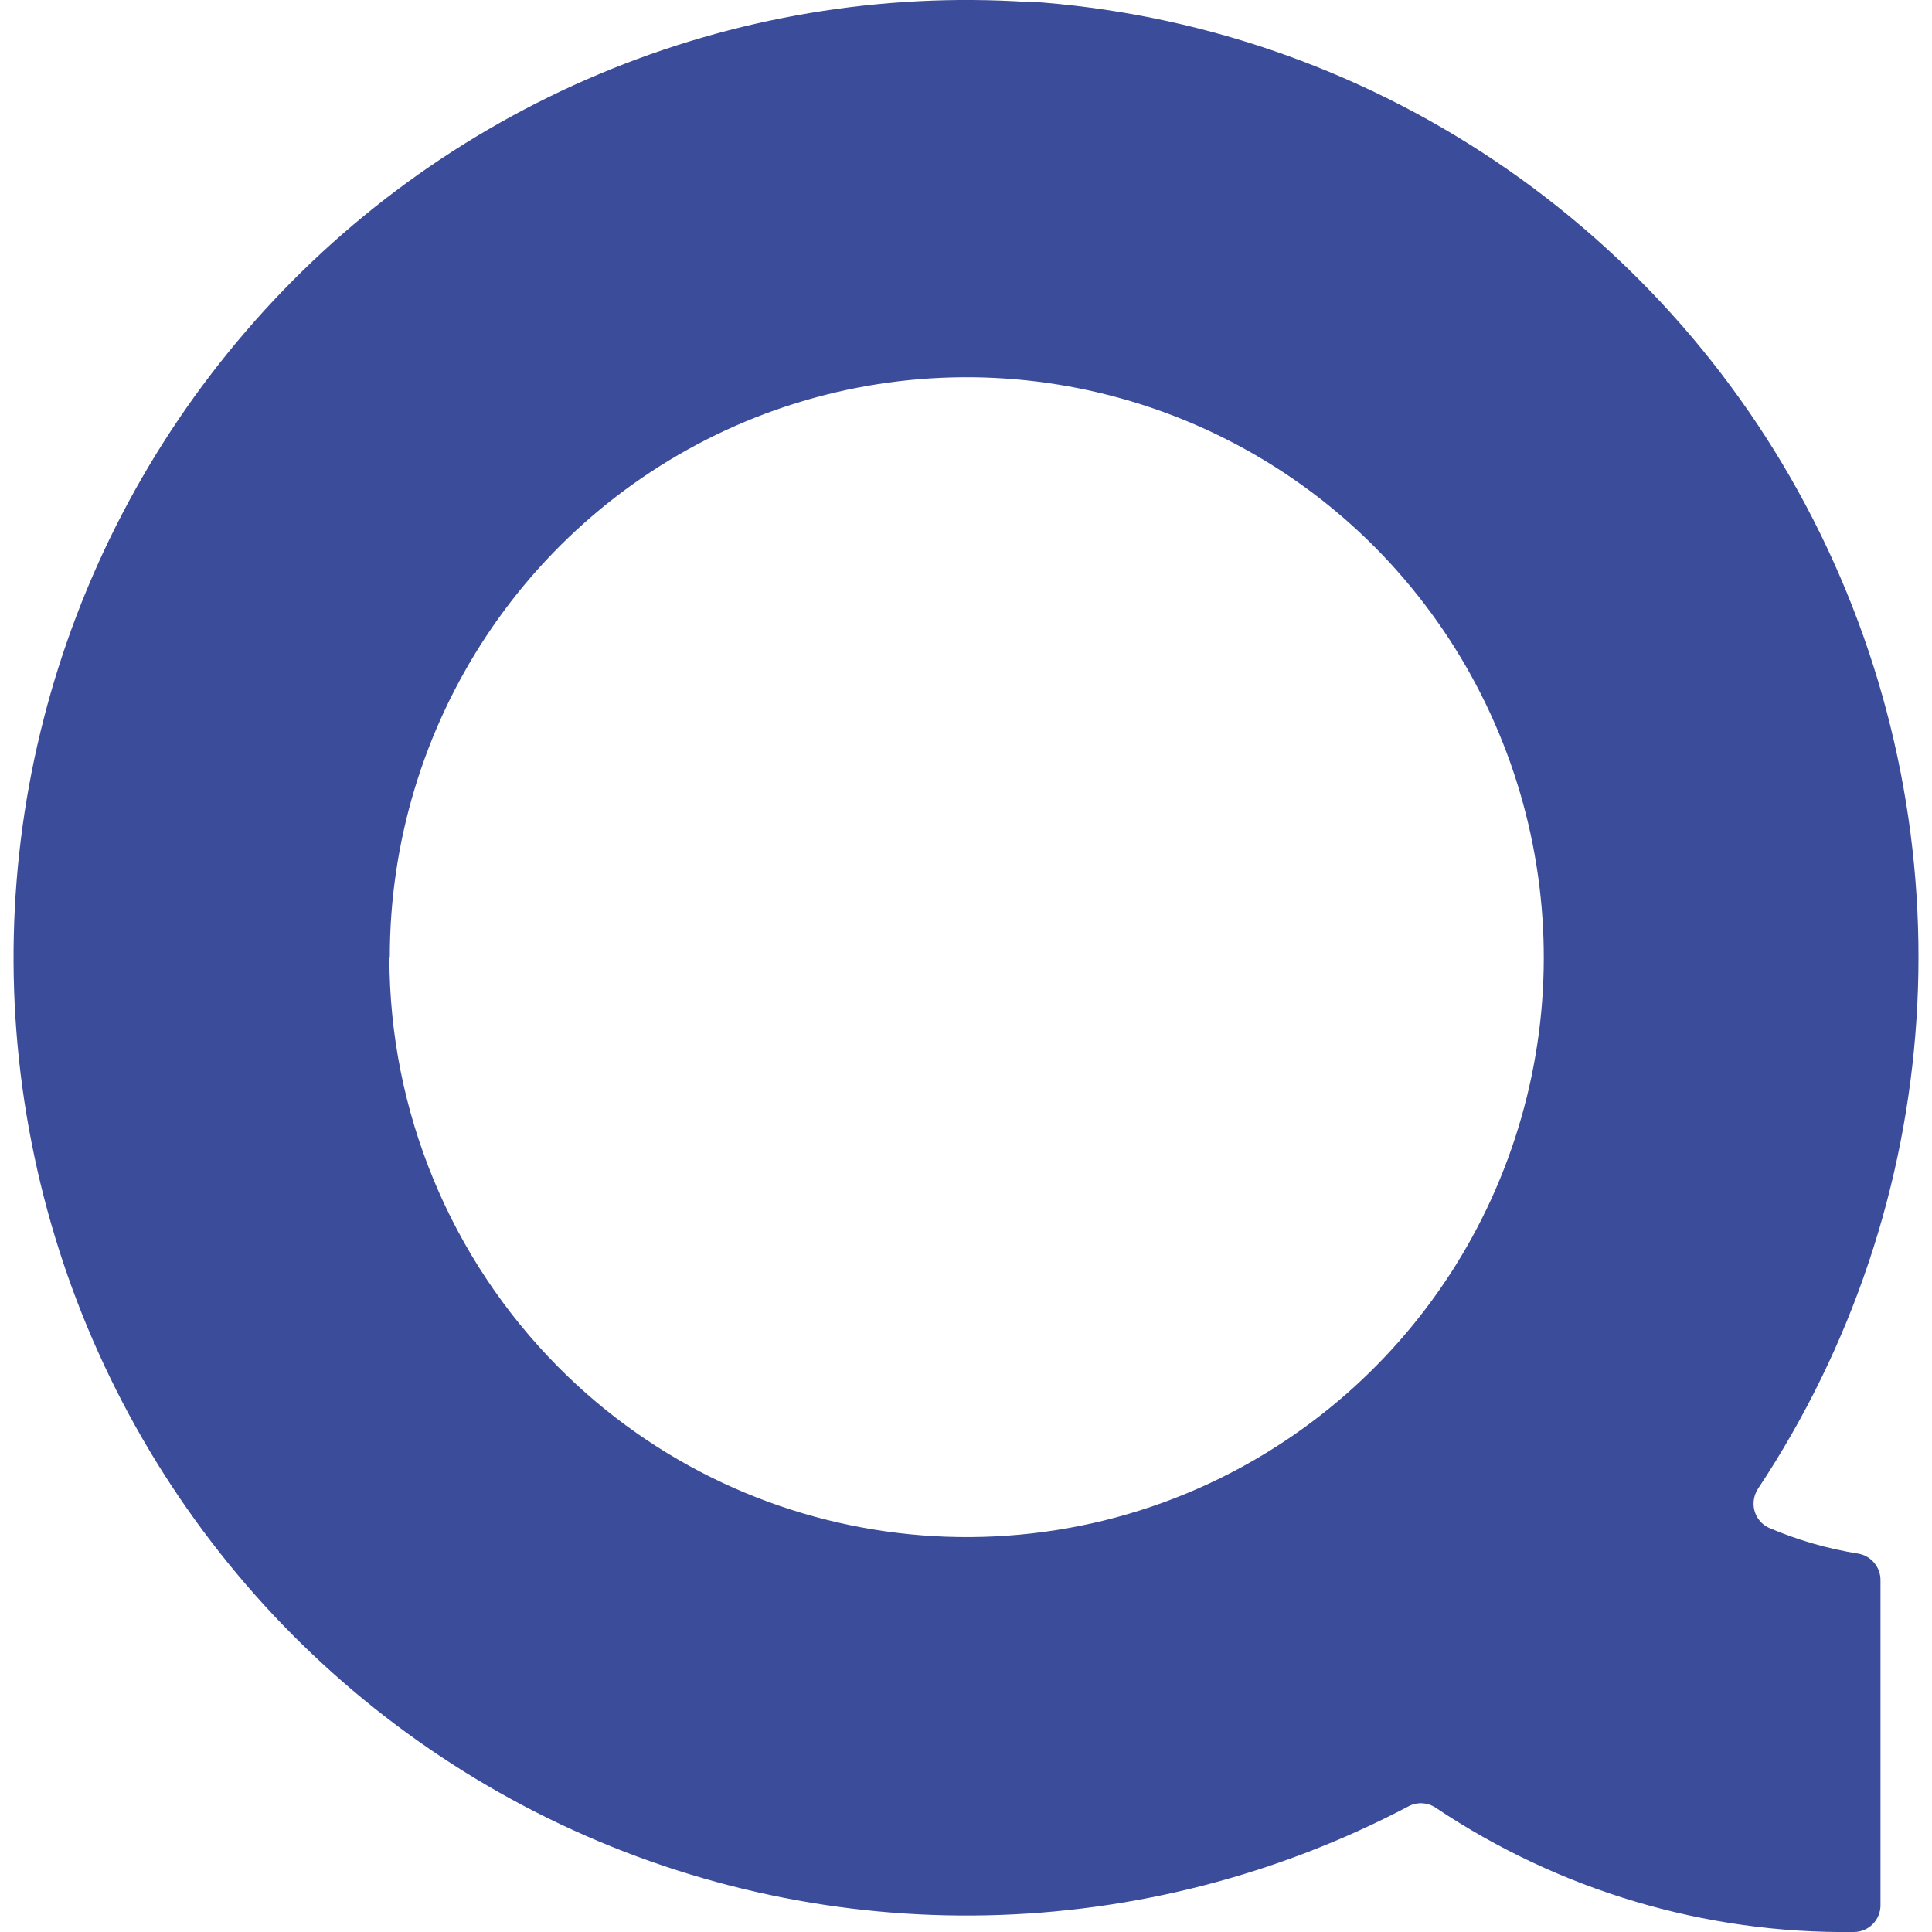
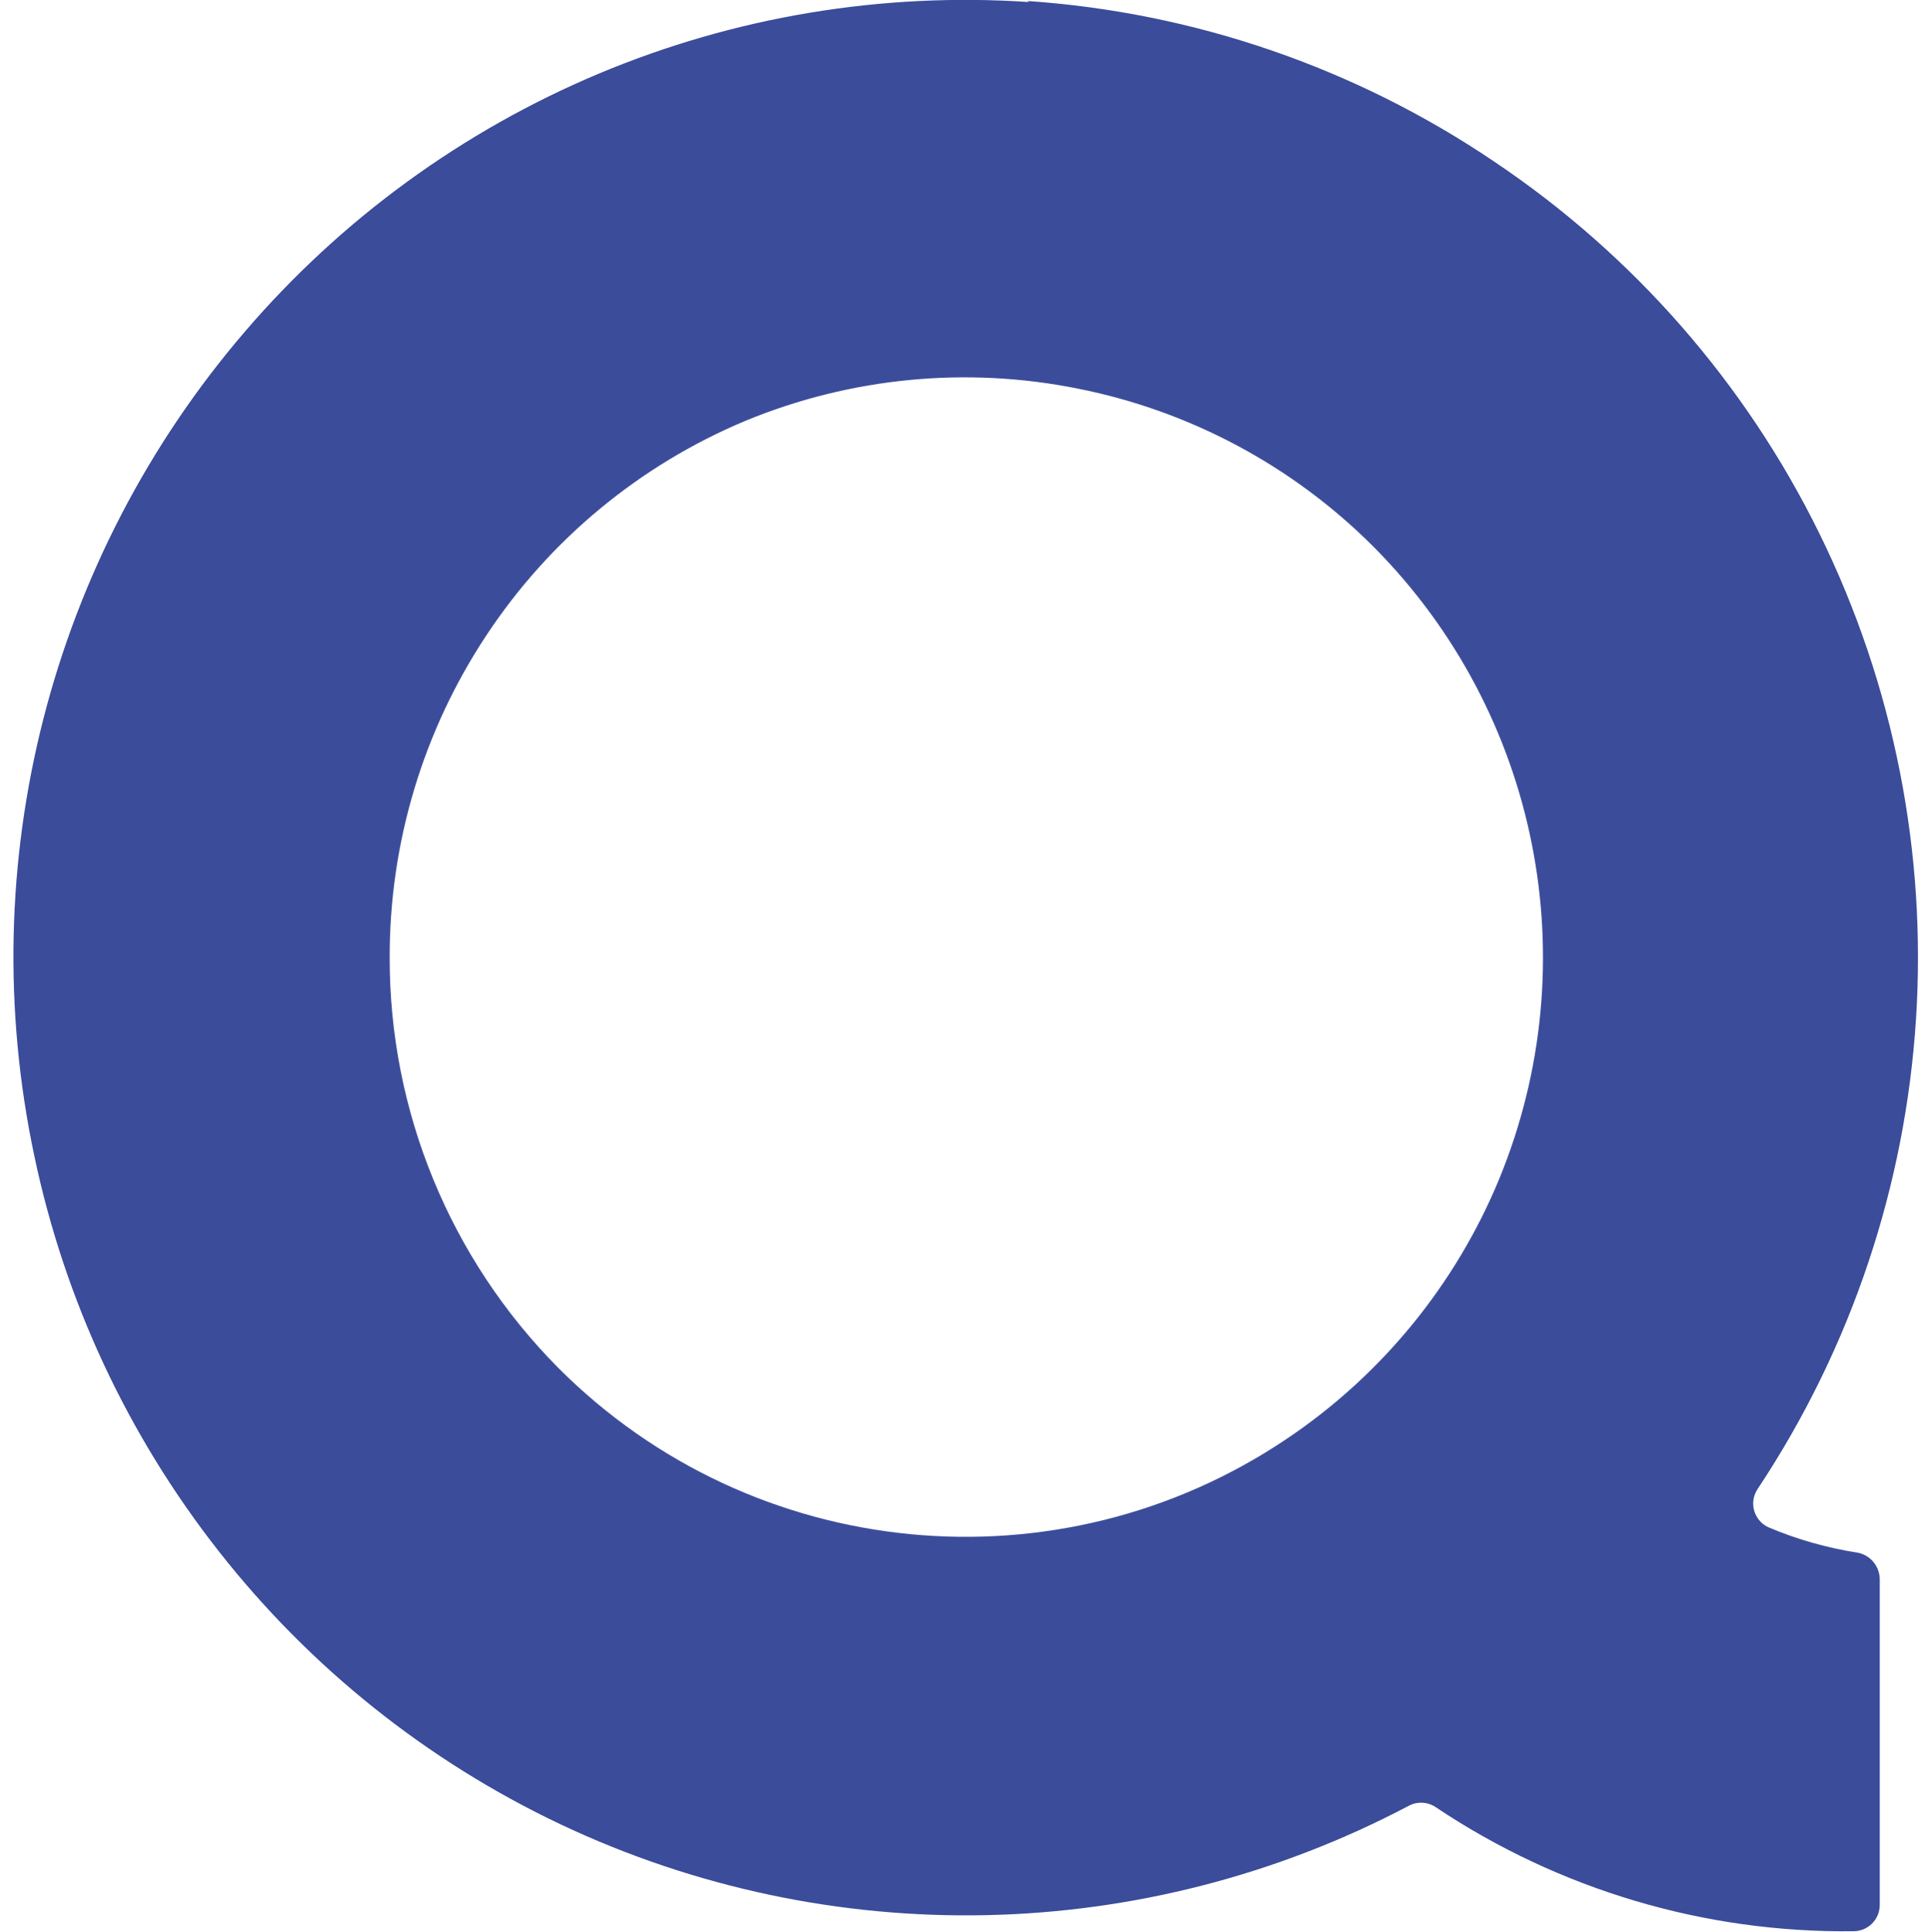
- <svg xmlns="http://www.w3.org/2000/svg" width="19.132" height="19.132">
-   <path d="M10.187.02a9.39 9.39 0 0 0-4.255.714 9.431 9.431 0 0 0-3.494 2.543A9.51 9.51 0 0 0 .34 11.45a9.505 9.505 0 0 0 1.834 3.923 9.44 9.44 0 0 0 3.38 2.694 9.396 9.396 0 0 0 8.397-.181.261.261 0 0 1 .264.014 7.277 7.277 0 0 0 4.143 1.232.264.264 0 0 0 .264-.265V15.65a.266.266 0 0 0-.22-.265 3.735 3.735 0 0 1-.881-.254.263.263 0 0 1-.153-.28.27.27 0 0 1 .04-.107 9.52 9.52 0 0 0 .616-9.463A9.465 9.465 0 0 0 14.8 1.59 9.398 9.398 0 0 0 10.176.014zM3.86 9.485a5.765 5.765 0 0 1 .96-3.193 5.723 5.723 0 0 1 2.563-2.118 5.686 5.686 0 0 1 3.303-.328 5.71 5.71 0 0 1 2.927 1.57 5.77 5.77 0 0 1 1.24 6.261 5.735 5.735 0 0 1-2.107 2.578 5.697 5.697 0 0 1-7.214-.714 5.758 5.758 0 0 1-1.676-4.056z" fill="#3b4c9b" />
+ <svg xmlns="http://www.w3.org/2000/svg" viewBox="0 0 19.13 19.13">
+   <path fill="#3b4c9b" d="M10.19.02a9.39 9.39 0 0 0-4.26.71 9.43 9.43 0 0 0-3.5 2.55 9.51 9.51 0 0 0-2.09 8.17 9.5 9.5 0 0 0 1.83 3.92 9.44 9.44 0 0 0 3.38 2.7 9.4 9.4 0 0 0 8.4-.18.26.26 0 0 1 .27.01 7.28 7.28 0 0 0 4.14 1.23.26.26 0 0 0 .26-.26v-3.22a.27.27 0 0 0-.22-.27 3.73 3.73 0 0 1-.88-.25.26.26 0 0 1-.15-.28.27.27 0 0 1 .04-.1 9.52 9.52 0 0 0 .61-9.47A9.46 9.46 0 0 0 14.8 1.6 9.4 9.4 0 0 0 10.18.01zM3.86 9.48a5.76 5.76 0 0 1 .96-3.19 5.72 5.72 0 0 1 2.56-2.12 5.69 5.69 0 0 1 3.3-.32 5.71 5.71 0 0 1 2.93 1.57 5.77 5.77 0 0 1 1.24 6.26 5.74 5.74 0 0 1-2.1 2.57 5.7 5.7 0 0 1-7.22-.7 5.76 5.76 0 0 1-1.67-4.07z" />
</svg>
